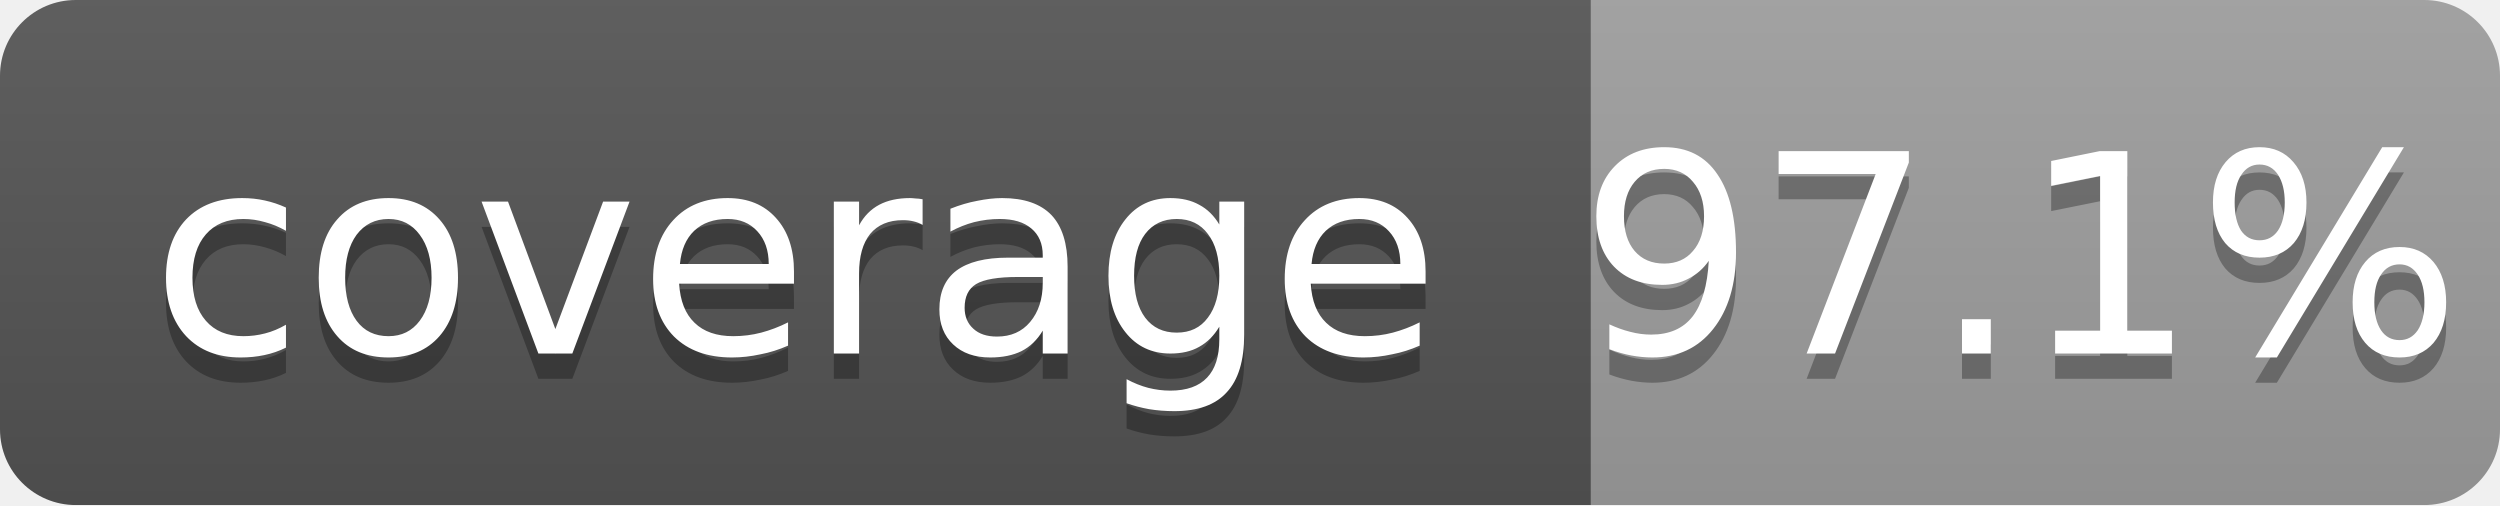
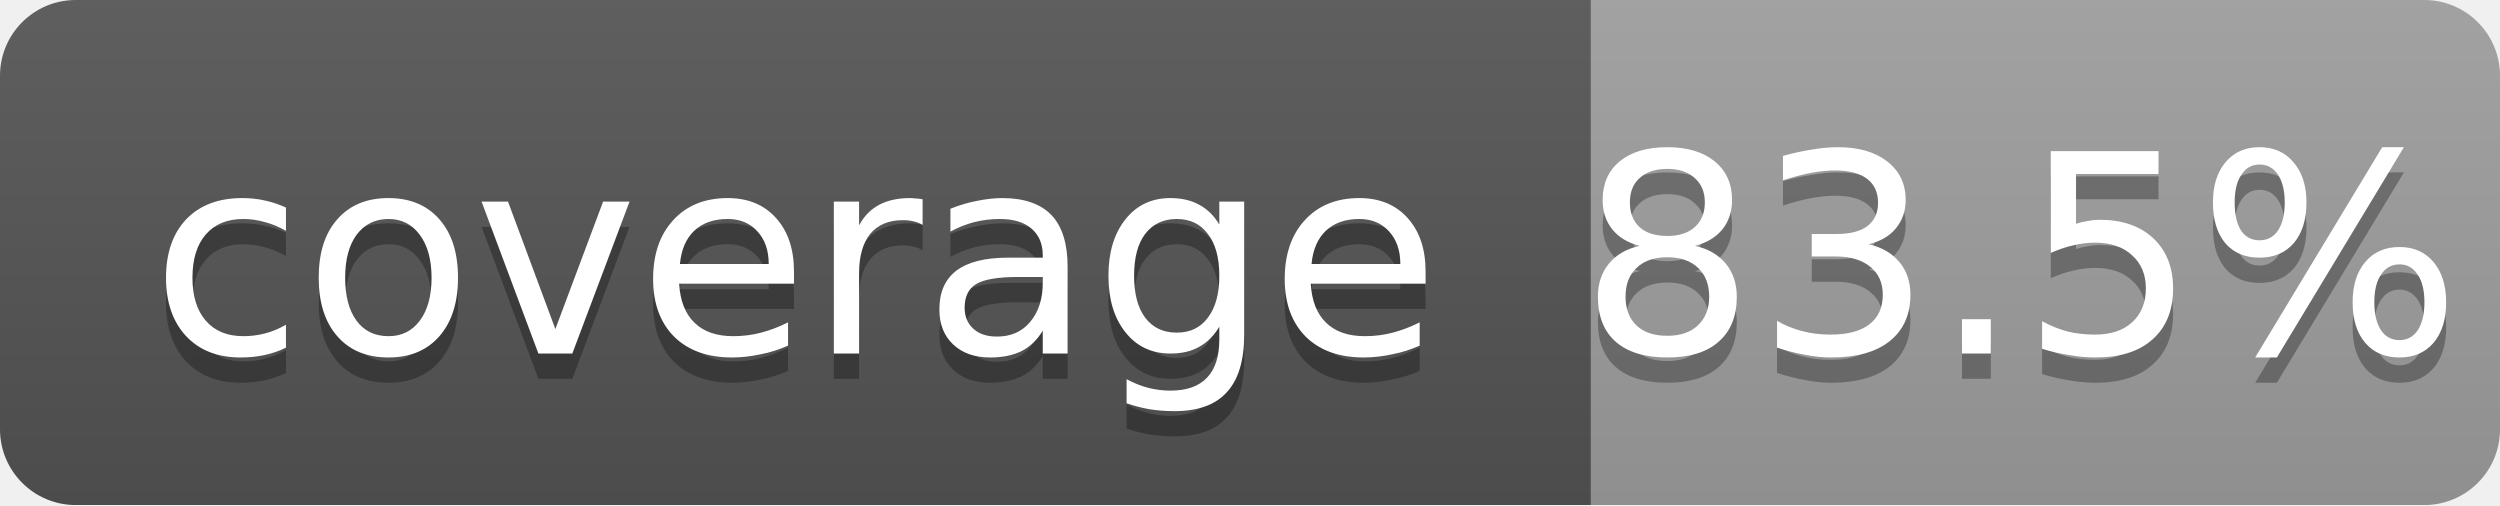
<svg xmlns="http://www.w3.org/2000/svg" width="99" height="20">
  <linearGradient id="b" x2="0" y2="100%">
    <stop offset="0" stop-color="#bbb" stop-opacity=".1" />
    <stop offset="1" stop-opacity=".1" />
  </linearGradient>
  <mask id="a">
    <rect width="99" height="20" rx="3" fill="#fff" />
  </mask>
  <g mask="url(#a)">
    <path fill="#555" d="M0 0h63v20H0z" />
    <path fill="#9f9f9f" d="M63 0h36v20H63z" />
    <path fill="url(#b)" d="M0 0h99v20H0z" />
  </g>
  <g fill="#fff" text-anchor="middle" font-family="DejaVu Sans,Verdana,Geneva,sans-serif" font-size="11">
    <text x="31.5" y="15" fill="#010101" fill-opacity=".3">coverage</text>
    <text x="31.5" y="14">coverage</text>
-     <text x="80" y="15" fill="#010101" fill-opacity=".3">97.1%</text>
-     <text x="80" y="14">97.1%</text>
+     <text x="80" y="15" fill="#010101" fill-opacity=".3">83.5%</text>
+     <text x="80" y="14">83.5%</text>
  </g>
</svg>
